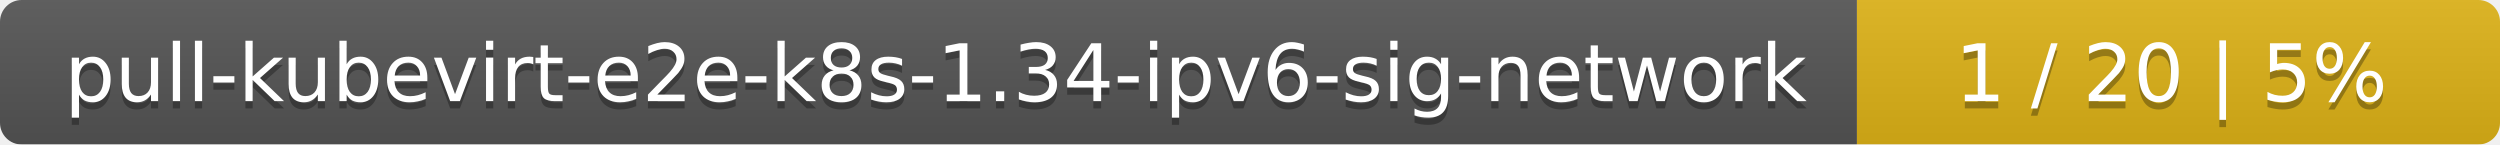
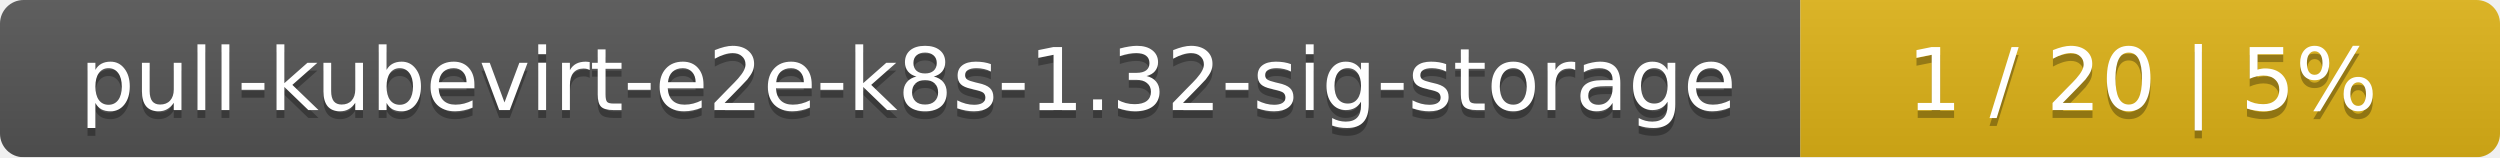
- <svg xmlns="http://www.w3.org/2000/svg" width="346" height="20">
+ <svg xmlns="http://www.w3.org/2000/svg" width="318" height="20">
  <linearGradient id="smooth" x2="0" y2="100%">
    <stop offset="0" stop-color="#bbb" stop-opacity=".1" />
    <stop offset="1" stop-opacity=".1" />
  </linearGradient>
  <mask id="round">
-     <rect width="346" height="20" rx="3" fill="#fff" />
+     <rect width="318" height="20" rx="3" fill="#fff" />
  </mask>
  <g mask="url(#round)">
-     <rect width="257" height="20" fill="#555" />
-     <rect x="257" width="89" height="20" fill="#dfb317" />
-     <rect width="346" height="20" fill="url(#smooth)" />
+     <rect width="229" height="20" fill="#555" />
+     <rect x="229" width="89" height="20" fill="#dfb317" />
+     <rect width="318" height="20" fill="url(#smooth)" />
  </g>
  <g fill="#fff" text-anchor="middle" font-family="DejaVu Sans,Verdana,Geneva,sans-serif" font-size="11">
-     <text x="129.5" y="15" fill="#010101" fill-opacity=".3">pull-kubevirt-e2e-k8s-1.34-ipv6-sig-network</text>
-     <text x="129.5" y="14">pull-kubevirt-e2e-k8s-1.34-ipv6-sig-network</text>
-     <text x="300.5" y="15" fill="#010101" fill-opacity=".3">1 / 20    |    5%</text>
-     <text x="300.5" y="14">1 / 20    |    5%</text>
+     <text x="115.5" y="15" fill="#010101" fill-opacity=".3">pull-kubevirt-e2e-k8s-1.32-sig-storage</text>
+     <text x="115.5" y="14">pull-kubevirt-e2e-k8s-1.32-sig-storage</text>
+     <text x="272.5" y="15" fill="#010101" fill-opacity=".3">1 / 20    |    5%</text>
+     <text x="272.5" y="14">1 / 20    |    5%</text>
  </g>
</svg>
